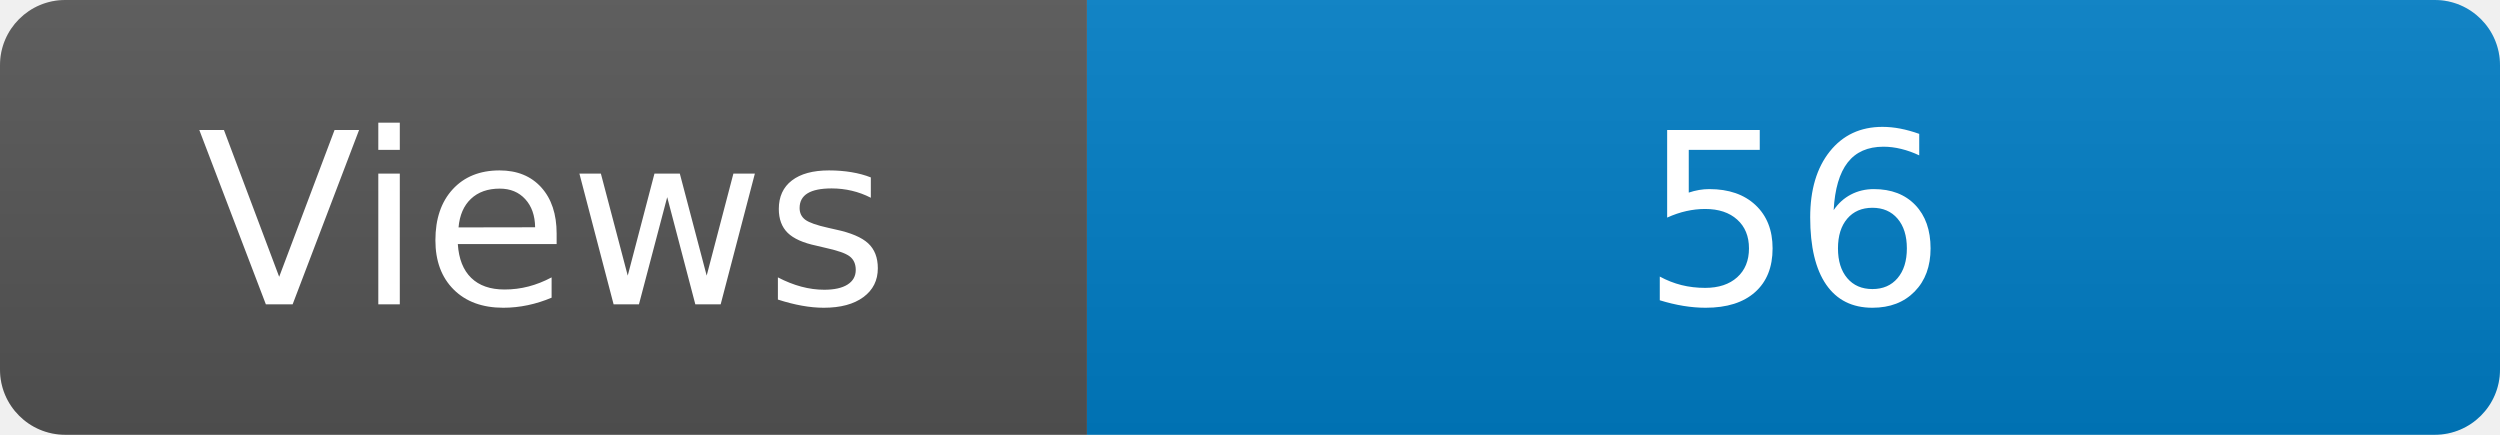
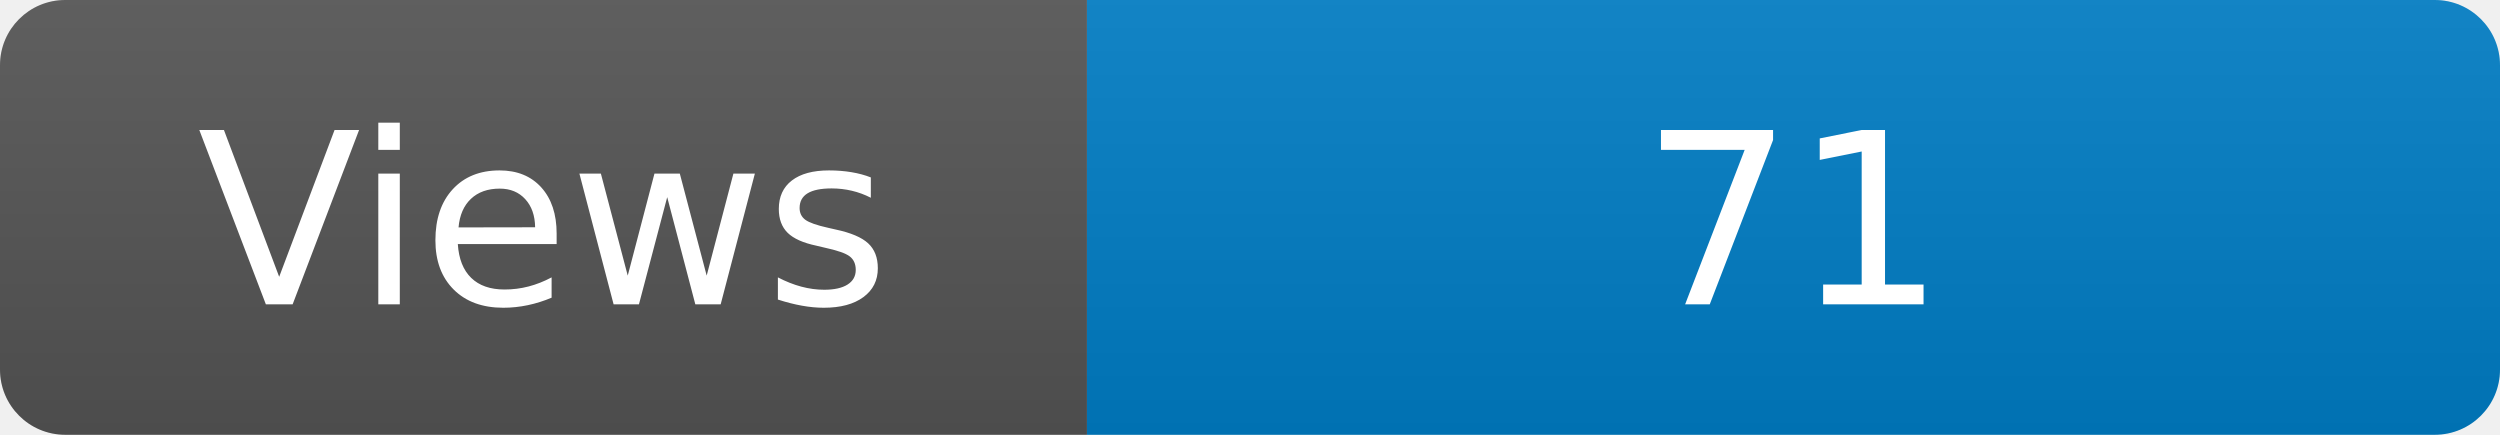
<svg xmlns="http://www.w3.org/2000/svg" width="115" height="20" role="img" aria-label="Maintained?: yes">
  <linearGradient id="s" x2="0" y2="100%">
    <stop offset="0" stop-color="#bbb" stop-opacity=".1" />
    <stop offset="1" stop-opacity=".1" />
  </linearGradient>
  <clipPath id="r">
    <rect width="115" height="20" rx="3" fill="#fff" />
  </clipPath>
  <g clip-path="url(#r)">
    <rect width="50" height="20" fill="#555" />
    <rect x="50" width="160" height="20" fill="#007ec6" />
    <rect width="115" height="20" fill="url(#s)" />
  </g>
  <g fill="#fff" text-anchor="middle" font-family="Verdana,Geneva,DejaVu Sans,sans-serif" font-size="110">
    <text x="250" y="140" transform="scale(.1)" fill="#fff">Views</text>
-     <text x="825" y="140" transform="scale(.1)" fill="#fff">56</text>
+     <text x="825" y="140" transform="scale(.1)" fill="#fff">71</text>
  </g>
</svg>
